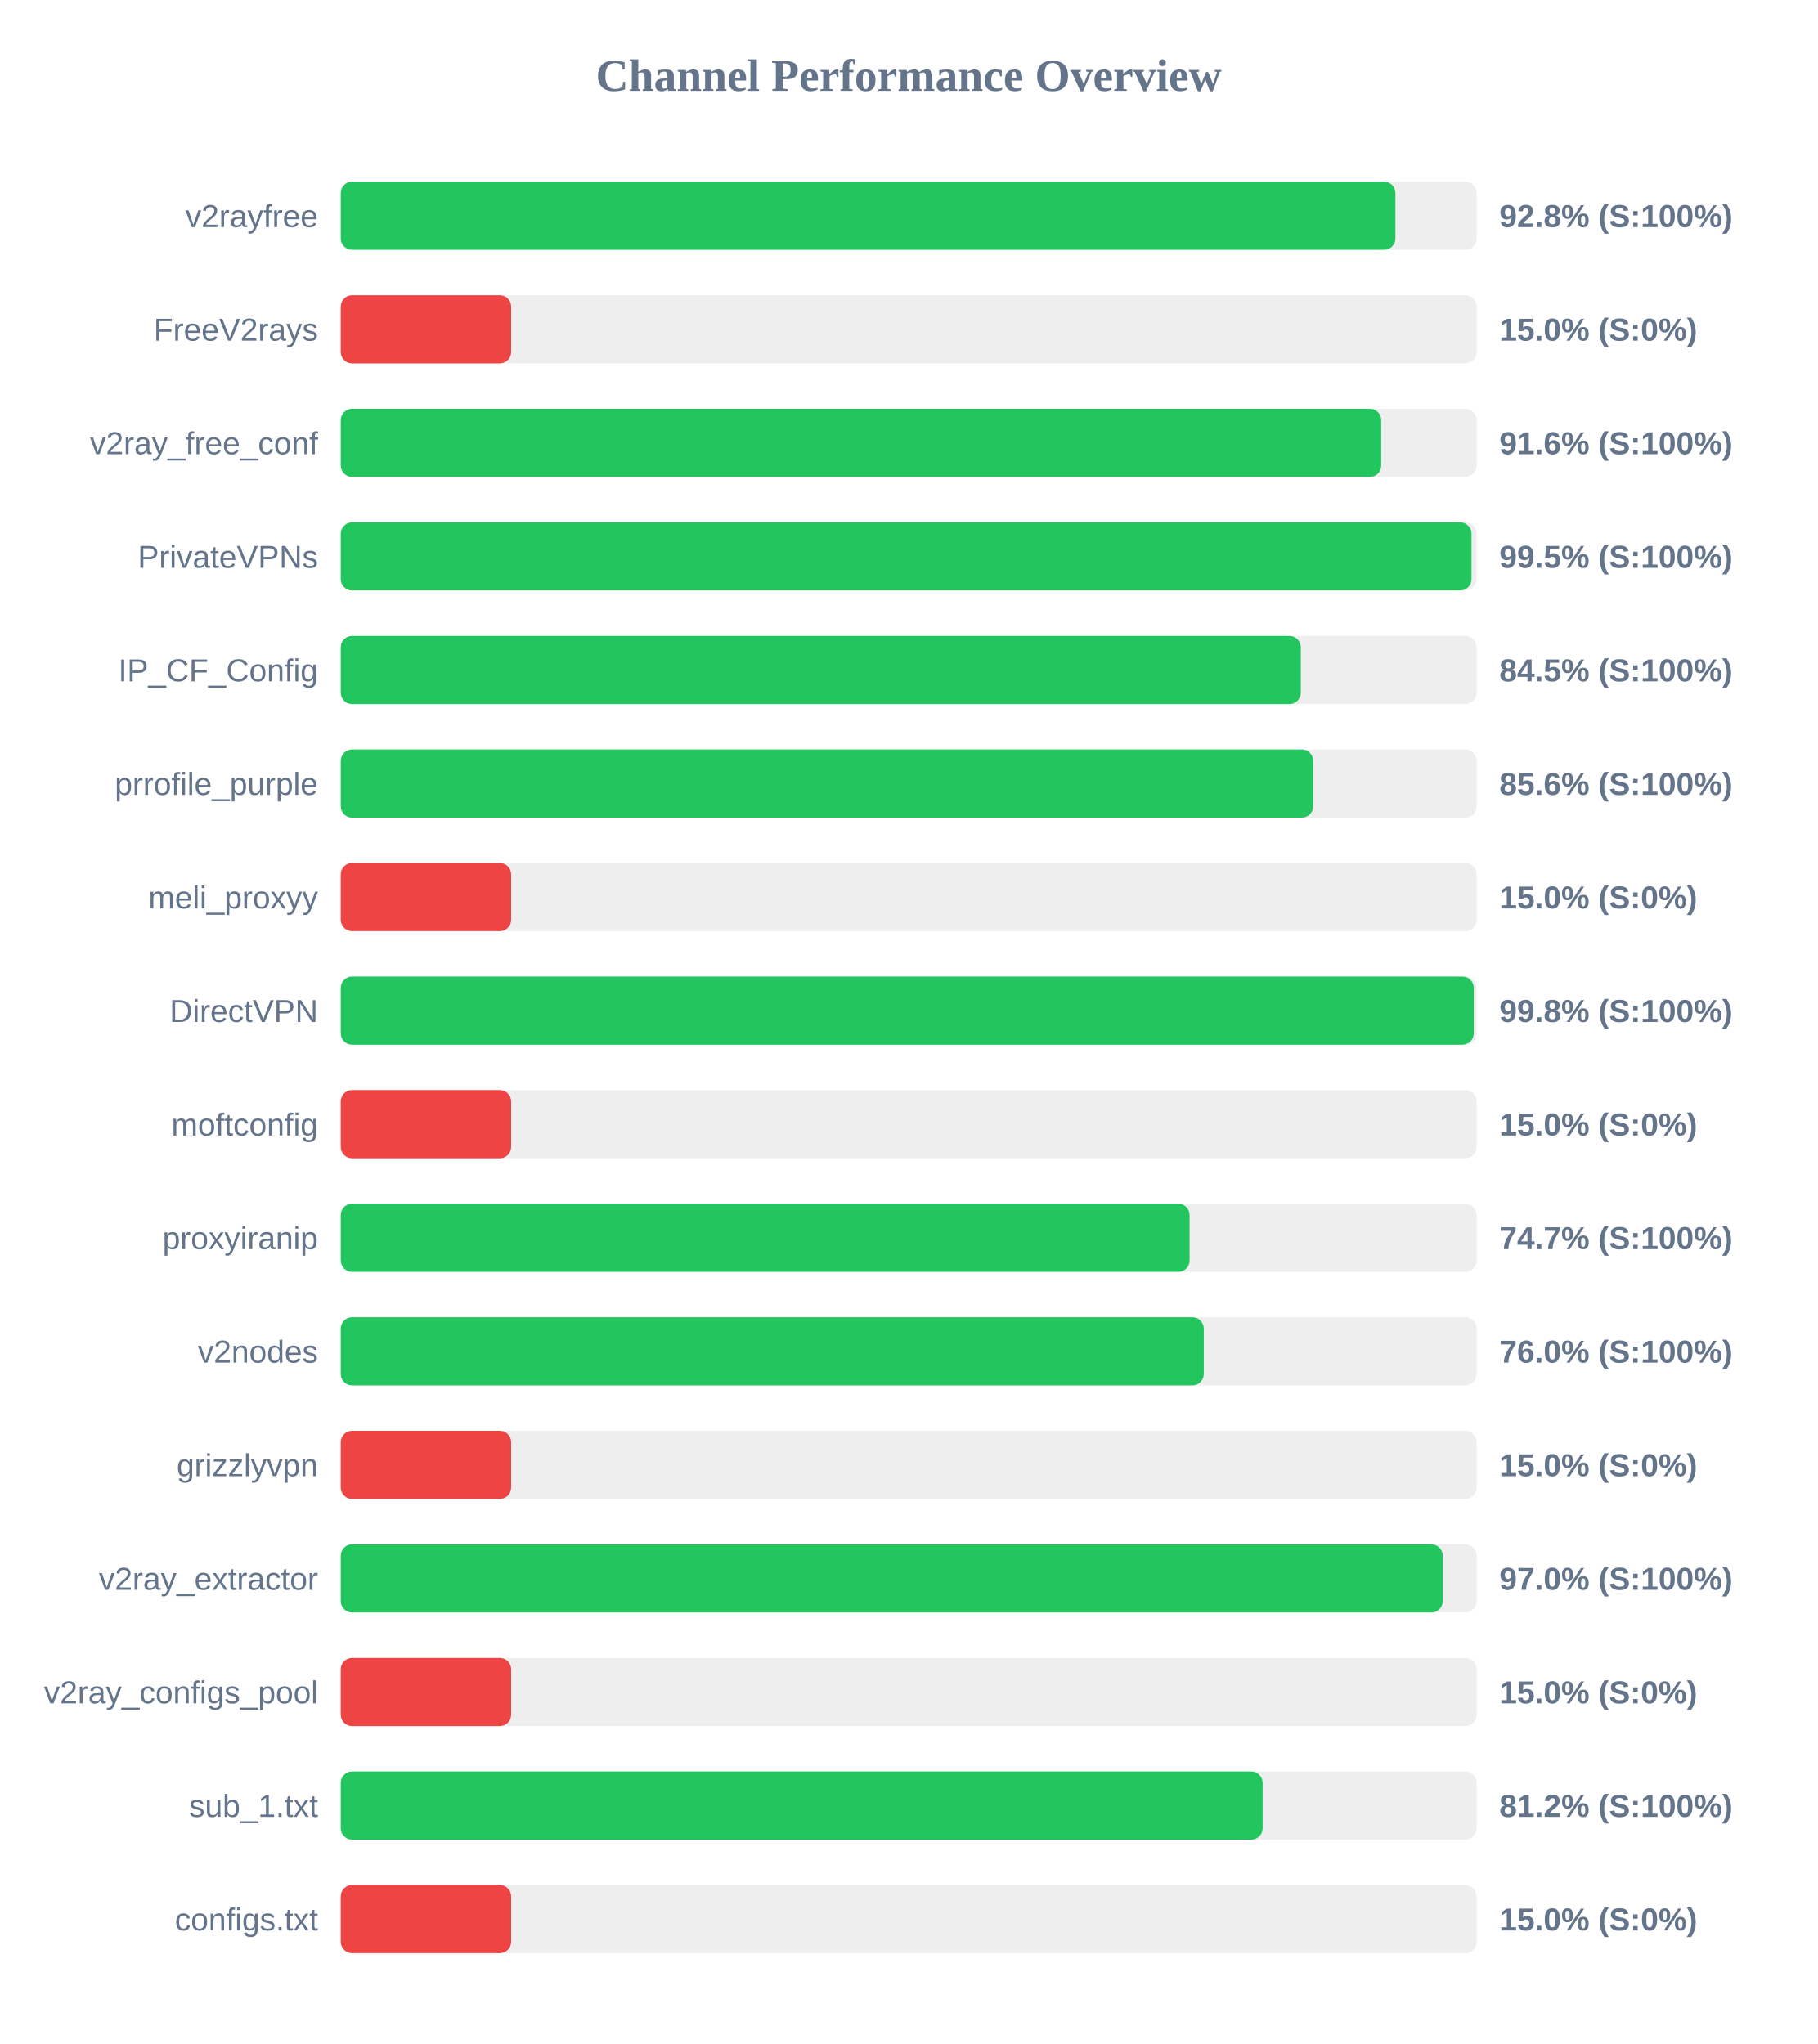
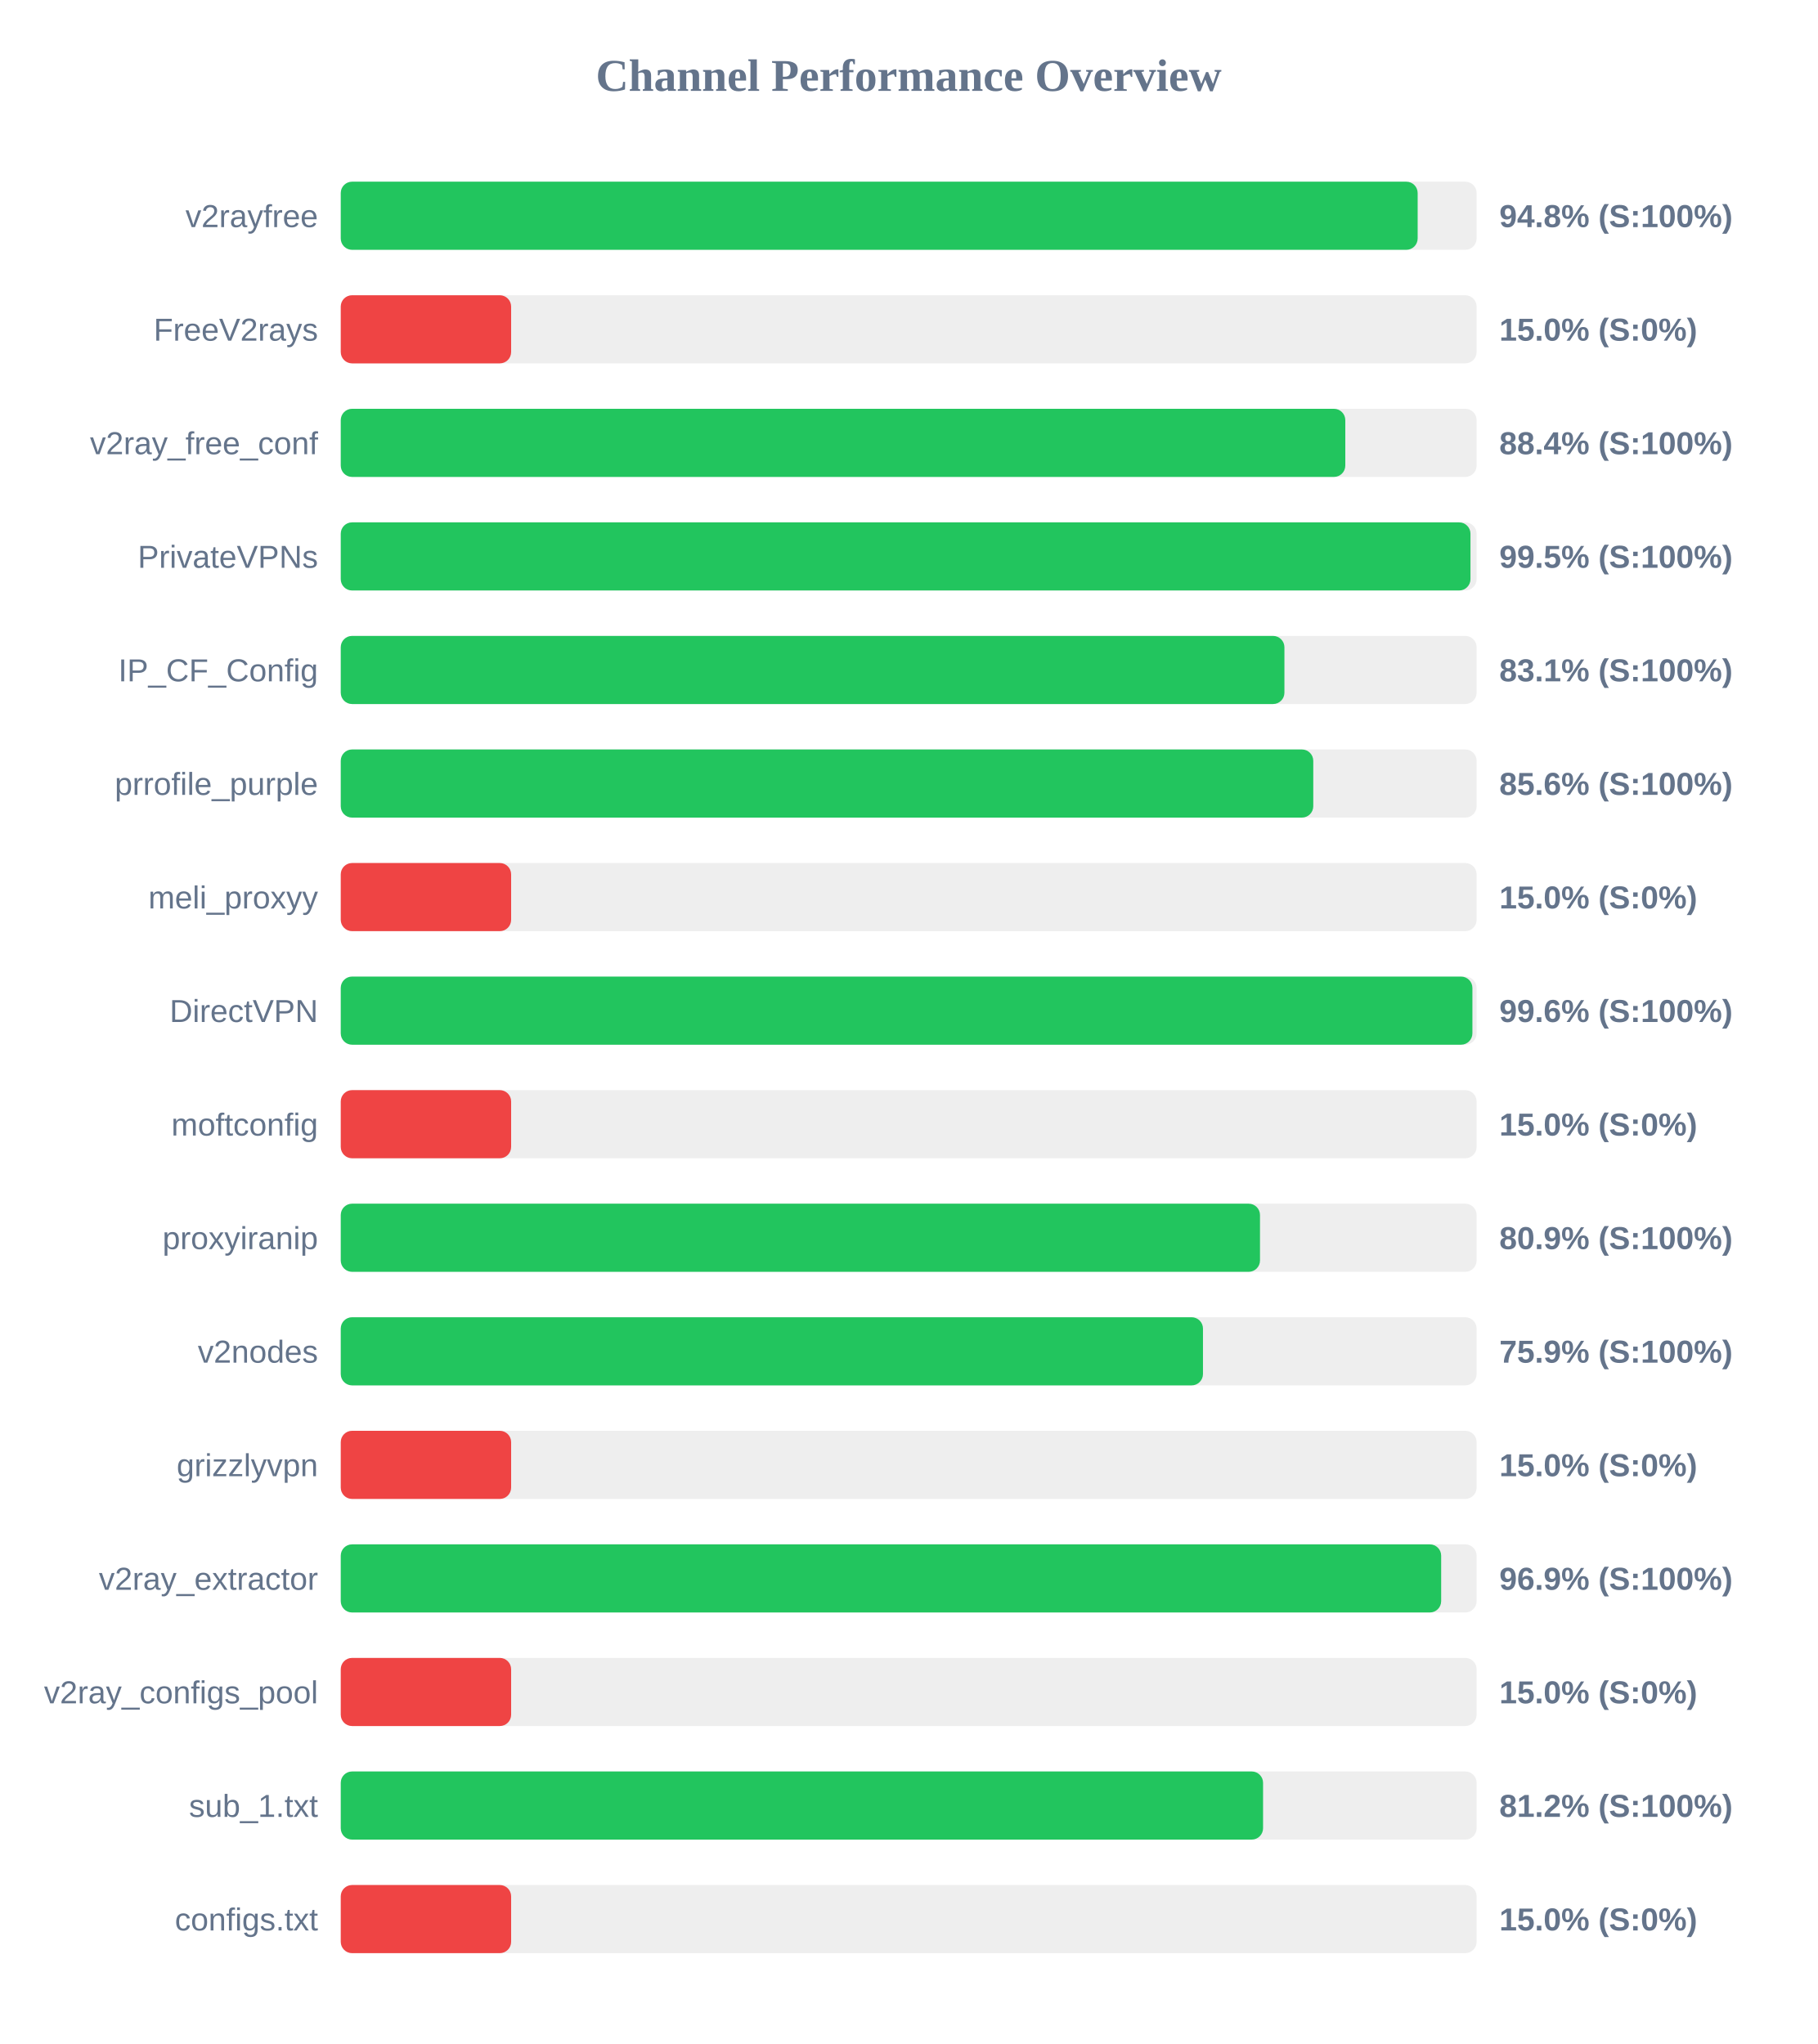
<svg xmlns="http://www.w3.org/2000/svg" width="800" height="900" version="1.1">
  <style>
        .row { font: 14px Arial; fill: #64748b; }
        .score { font: bold 14px Arial; fill: #64748b; }
    </style>
  <text x="400" y="40" text-anchor="middle" font-size="20px" font-weight="bold" fill="#64748b">Channel Performance Overview</text>
  <rect x="150" y="80" width="500" height="30" fill="#eee" rx="5" />
-   <rect x="150" y="80" width="464.25" height="30" fill="#22c55e" rx="5" />
+   <rect x="150" y="80" width="474.05" height="30" fill="#22c55e" rx="5" />
  <text x="140" y="100" text-anchor="end" class="row">v2rayfree</text>
-   <text x="660" y="100" text-anchor="start" class="score">92.8% (S:100%)</text>
+   <text x="660" y="100" text-anchor="start" class="score">94.8% (S:100%)</text>
  <rect x="150" y="130" width="500" height="30" fill="#eee" rx="5" />
  <rect x="150" y="130" width="75.0" height="30" fill="#ef4444" rx="5" />
  <text x="140" y="150" text-anchor="end" class="row">FreeV2rays</text>
  <text x="660" y="150" text-anchor="start" class="score">15.0% (S:0%)</text>
  <rect x="150" y="180" width="500" height="30" fill="#eee" rx="5" />
-   <rect x="150" y="180" width="458.0" height="30" fill="#22c55e" rx="5" />
+   <rect x="150" y="180" width="442.2" height="30" fill="#22c55e" rx="5" />
  <text x="140" y="200" text-anchor="end" class="row">v2ray_free_conf</text>
-   <text x="660" y="200" text-anchor="start" class="score">91.6% (S:100%)</text>
+   <text x="660" y="200" text-anchor="start" class="score">88.4% (S:100%)</text>
  <rect x="150" y="230" width="500" height="30" fill="#eee" rx="5" />
-   <rect x="150" y="230" width="497.75" height="30" fill="#22c55e" rx="5" />
+   <rect x="150" y="230" width="497.3" height="30" fill="#22c55e" rx="5" />
  <text x="140" y="250" text-anchor="end" class="row">PrivateVPNs</text>
  <text x="660" y="250" text-anchor="start" class="score">99.5% (S:100%)</text>
  <rect x="150" y="280" width="500" height="30" fill="#eee" rx="5" />
-   <rect x="150" y="280" width="422.6" height="30" fill="#22c55e" rx="5" />
+   <rect x="150" y="280" width="415.4" height="30" fill="#22c55e" rx="5" />
  <text x="140" y="300" text-anchor="end" class="row">IP_CF_Config</text>
-   <text x="660" y="300" text-anchor="start" class="score">84.5% (S:100%)</text>
+   <text x="660" y="300" text-anchor="start" class="score">83.1% (S:100%)</text>
  <rect x="150" y="330" width="500" height="30" fill="#eee" rx="5" />
-   <rect x="150" y="330" width="428.05" height="30" fill="#22c55e" rx="5" />
+   <rect x="150" y="330" width="428.1" height="30" fill="#22c55e" rx="5" />
  <text x="140" y="350" text-anchor="end" class="row">prrofile_purple</text>
  <text x="660" y="350" text-anchor="start" class="score">85.6% (S:100%)</text>
  <rect x="150" y="380" width="500" height="30" fill="#eee" rx="5" />
  <rect x="150" y="380" width="75.0" height="30" fill="#ef4444" rx="5" />
  <text x="140" y="400" text-anchor="end" class="row">meli_proxyy</text>
  <text x="660" y="400" text-anchor="start" class="score">15.0% (S:0%)</text>
  <rect x="150" y="430" width="500" height="30" fill="#eee" rx="5" />
-   <rect x="150" y="430" width="498.75" height="30" fill="#22c55e" rx="5" />
+   <rect x="150" y="430" width="498.15" height="30" fill="#22c55e" rx="5" />
  <text x="140" y="450" text-anchor="end" class="row">DirectVPN</text>
-   <text x="660" y="450" text-anchor="start" class="score">99.8% (S:100%)</text>
+   <text x="660" y="450" text-anchor="start" class="score">99.6% (S:100%)</text>
  <rect x="150" y="480" width="500" height="30" fill="#eee" rx="5" />
  <rect x="150" y="480" width="75.0" height="30" fill="#ef4444" rx="5" />
  <text x="140" y="500" text-anchor="end" class="row">moftconfig</text>
  <text x="660" y="500" text-anchor="start" class="score">15.0% (S:0%)</text>
  <rect x="150" y="530" width="500" height="30" fill="#eee" rx="5" />
-   <rect x="150" y="530" width="373.65" height="30" fill="#22c55e" rx="5" />
+   <rect x="150" y="530" width="404.65" height="30" fill="#22c55e" rx="5" />
  <text x="140" y="550" text-anchor="end" class="row">proxyiranip</text>
-   <text x="660" y="550" text-anchor="start" class="score">74.7% (S:100%)</text>
+   <text x="660" y="550" text-anchor="start" class="score">80.9% (S:100%)</text>
  <rect x="150" y="580" width="500" height="30" fill="#eee" rx="5" />
-   <rect x="150" y="580" width="379.9" height="30" fill="#22c55e" rx="5" />
+   <rect x="150" y="580" width="379.55" height="30" fill="#22c55e" rx="5" />
  <text x="140" y="600" text-anchor="end" class="row">v2nodes</text>
-   <text x="660" y="600" text-anchor="start" class="score">76.0% (S:100%)</text>
+   <text x="660" y="600" text-anchor="start" class="score">75.9% (S:100%)</text>
  <rect x="150" y="630" width="500" height="30" fill="#eee" rx="5" />
  <rect x="150" y="630" width="75.0" height="30" fill="#ef4444" rx="5" />
  <text x="140" y="650" text-anchor="end" class="row">grizzlyvpn</text>
  <text x="660" y="650" text-anchor="start" class="score">15.0% (S:0%)</text>
  <rect x="150" y="680" width="500" height="30" fill="#eee" rx="5" />
-   <rect x="150" y="680" width="485.1" height="30" fill="#22c55e" rx="5" />
+   <rect x="150" y="680" width="484.4" height="30" fill="#22c55e" rx="5" />
  <text x="140" y="700" text-anchor="end" class="row">v2ray_extractor</text>
-   <text x="660" y="700" text-anchor="start" class="score">97.0% (S:100%)</text>
+   <text x="660" y="700" text-anchor="start" class="score">96.9% (S:100%)</text>
  <rect x="150" y="730" width="500" height="30" fill="#eee" rx="5" />
  <rect x="150" y="730" width="75.0" height="30" fill="#ef4444" rx="5" />
  <text x="140" y="750" text-anchor="end" class="row">v2ray_configs_pool</text>
  <text x="660" y="750" text-anchor="start" class="score">15.0% (S:0%)</text>
  <rect x="150" y="780" width="500" height="30" fill="#eee" rx="5" />
-   <rect x="150" y="780" width="405.8" height="30" fill="#22c55e" rx="5" />
+   <rect x="150" y="780" width="406.0" height="30" fill="#22c55e" rx="5" />
  <text x="140" y="800" text-anchor="end" class="row">sub_1.txt</text>
  <text x="660" y="800" text-anchor="start" class="score">81.2% (S:100%)</text>
  <rect x="150" y="830" width="500" height="30" fill="#eee" rx="5" />
  <rect x="150" y="830" width="75.0" height="30" fill="#ef4444" rx="5" />
  <text x="140" y="850" text-anchor="end" class="row">configs.txt</text>
  <text x="660" y="850" text-anchor="start" class="score">15.0% (S:0%)</text>
</svg>
